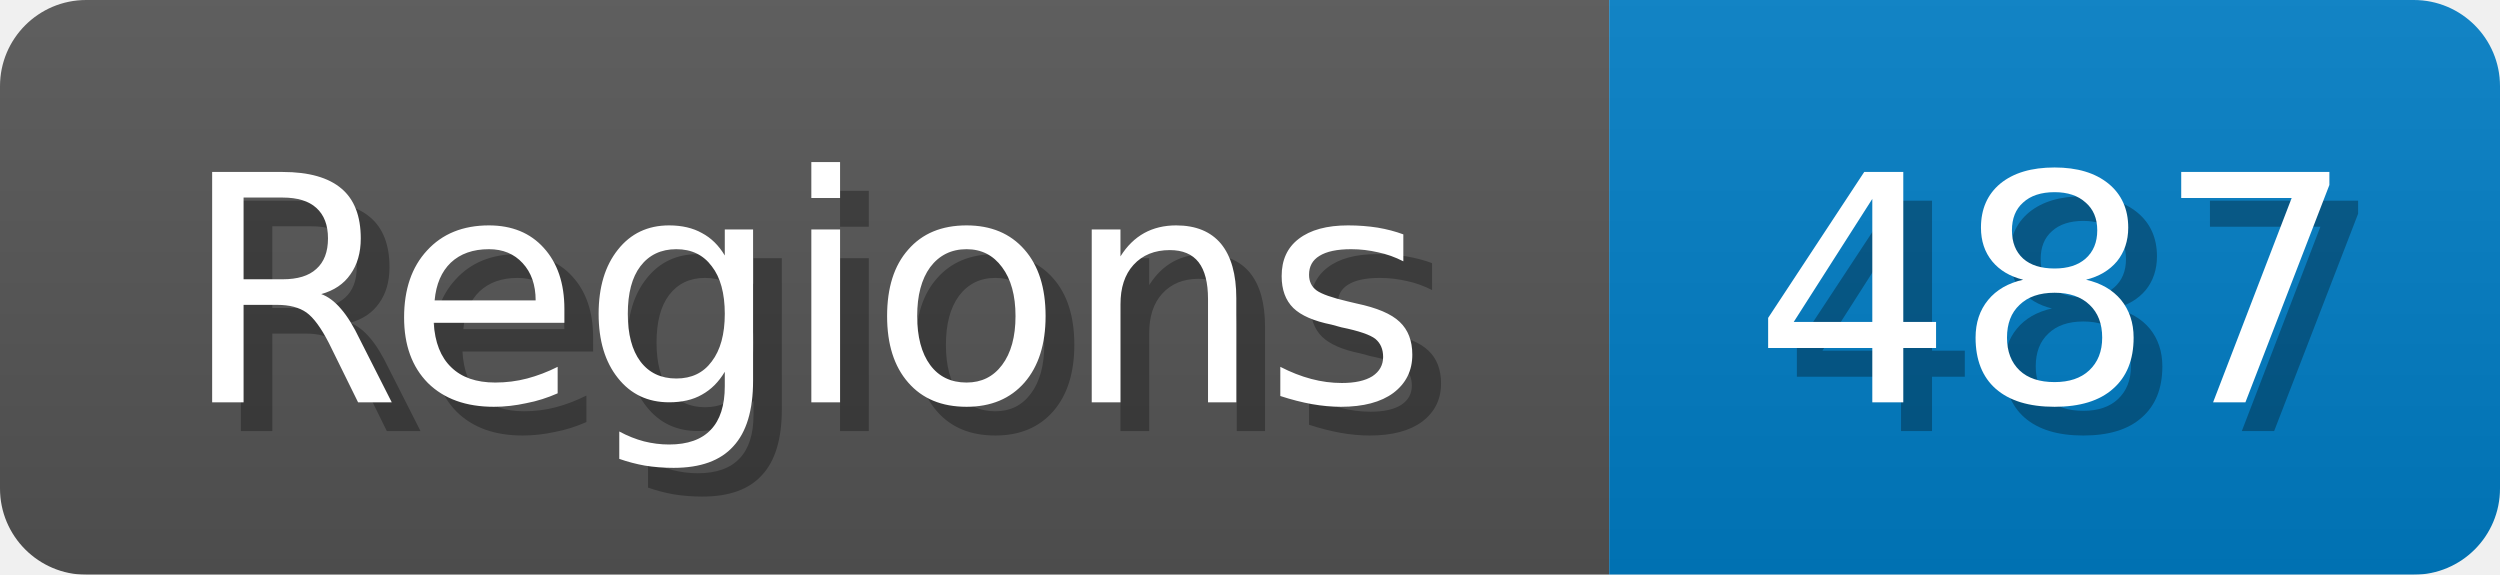
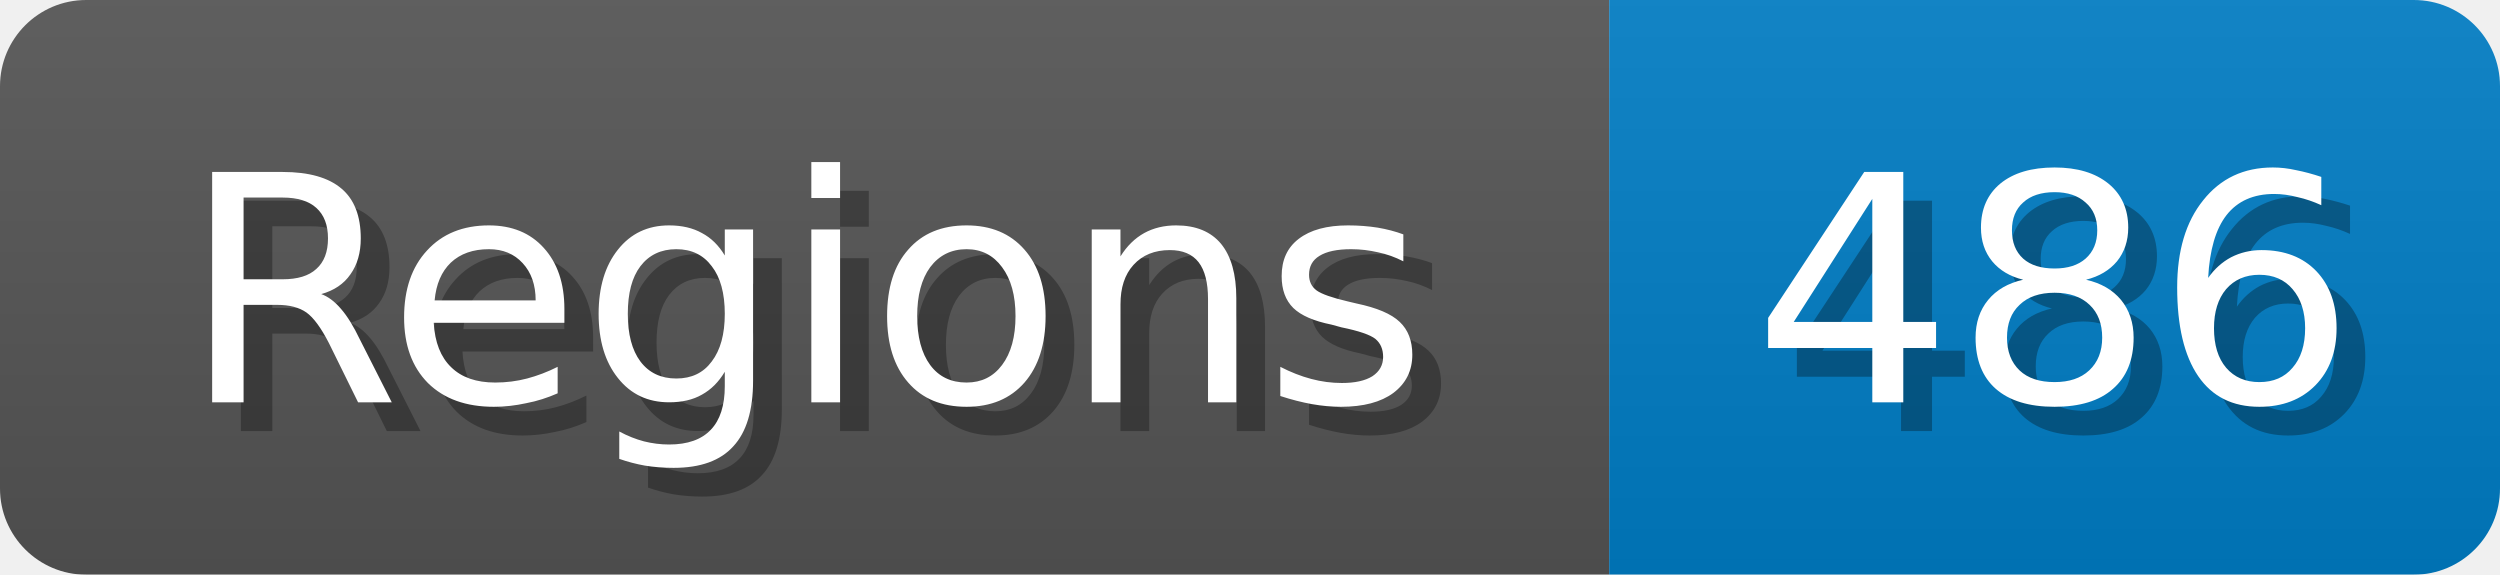
<svg xmlns="http://www.w3.org/2000/svg" width="87" height="20">
  <linearGradient id="b" x2="0" y2="100%">
    <stop offset="0" stop-color="#bbb" stop-opacity=".1" />
    <stop offset="1" stop-opacity=".1" />
  </linearGradient>
  <mask id="anybadge_1">
    <rect width="87" height="20" rx="3" fill="#fff" />
  </mask>
  <g mask="url(#anybadge_1)">
    <path fill="#555" d="M0 0h56v20H0z" />
    <path fill="#007ec6" d="M56 0h31v20H56z" />
    <path fill="url(#b)" d="M0 0h87v20H0z" />
  </g>
  <g fill="#fff" text-anchor="middle" font-family="DejaVu Sans,Verdana,Geneva,sans-serif" font-size="11">
    <text x="29.0" y="15" fill="#010101" fill-opacity=".3">Regions</text>
    <text x="28.0" y="14">Regions</text>
  </g>
  <g fill="#fff" text-anchor="middle" font-family="DejaVu Sans,Verdana,Geneva,sans-serif" font-size="11">
-     <text x="72.5" y="15" fill="#010101" fill-opacity=".3">487</text>
-     <text x="71.5" y="14">487</text>
+     <text x="72.5" y="15" fill="#010101" fill-opacity=".3">486</text>
+     <text x="71.5" y="14">486</text>
  </g>
</svg>
